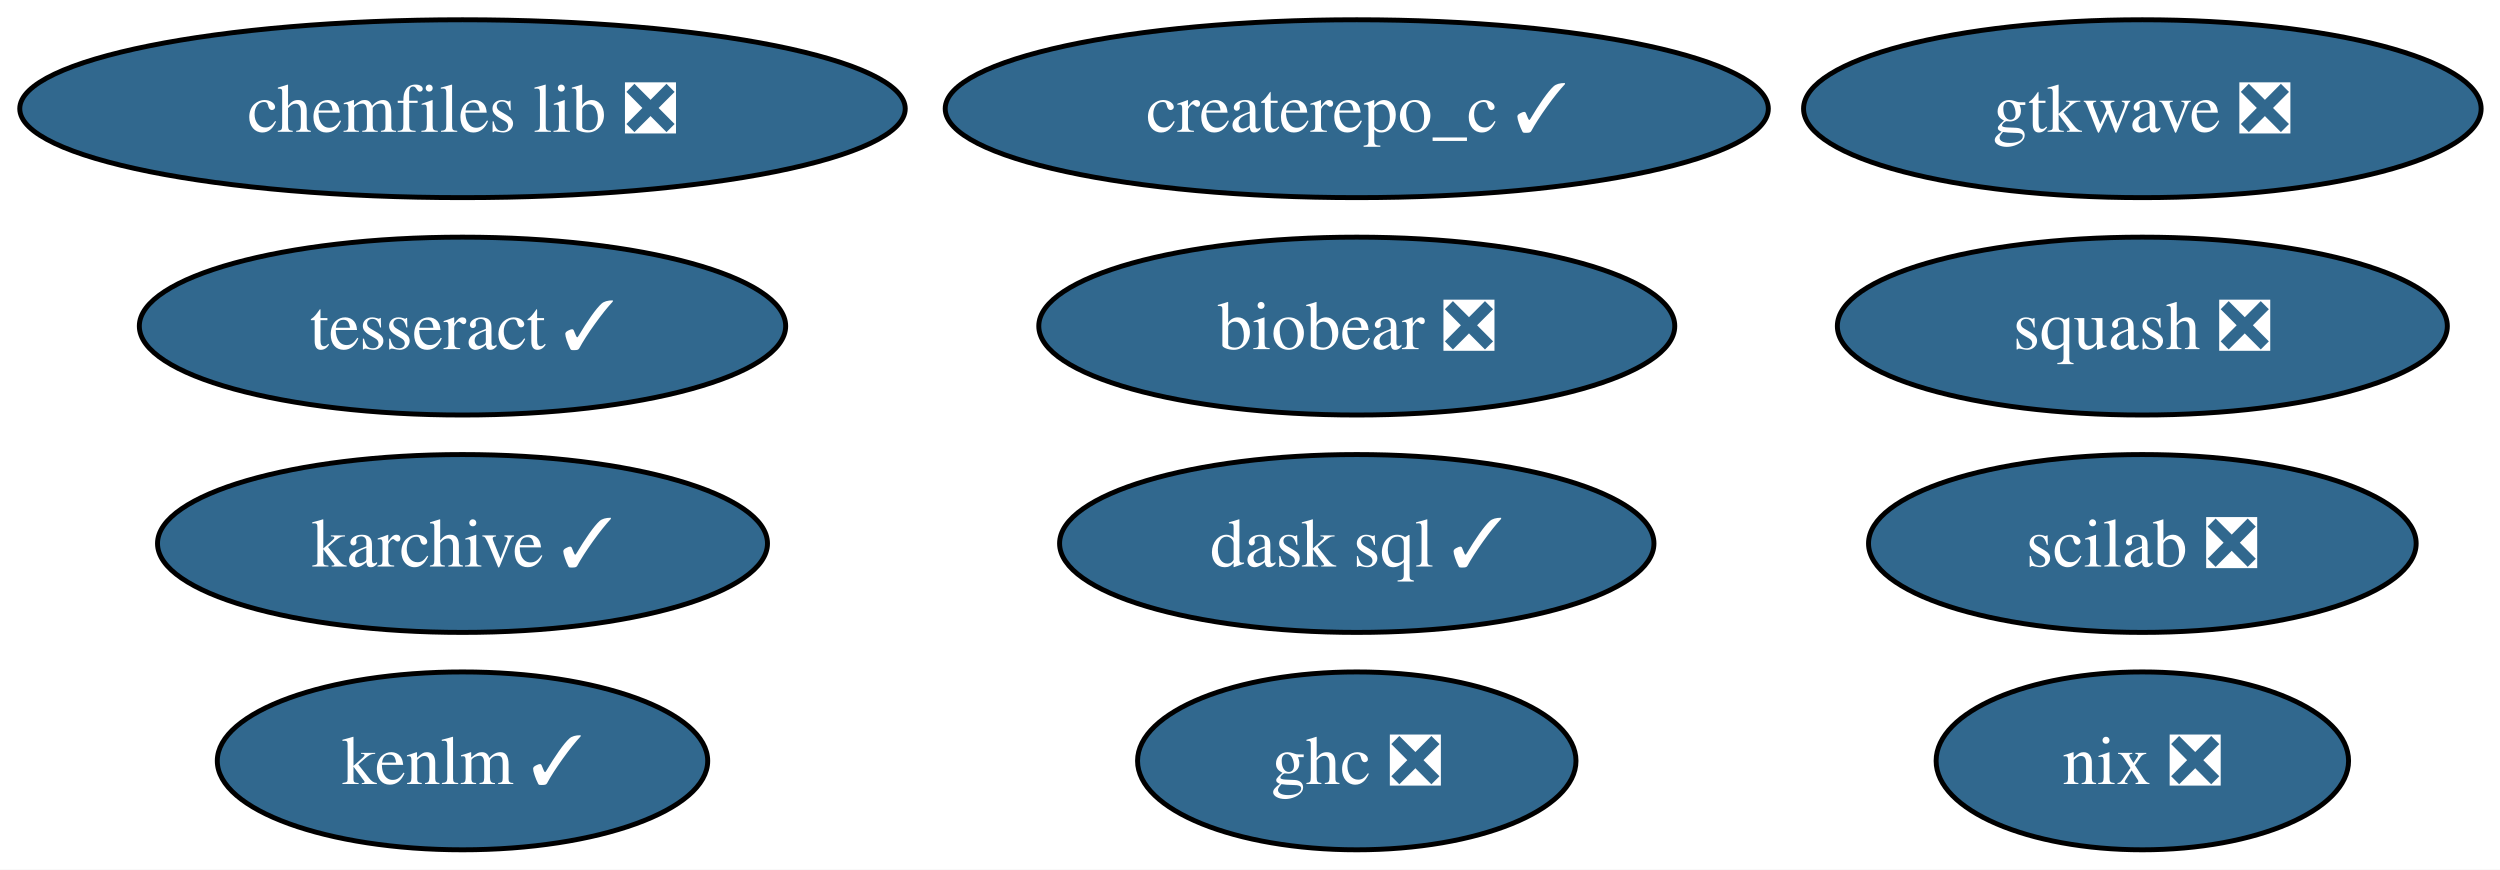
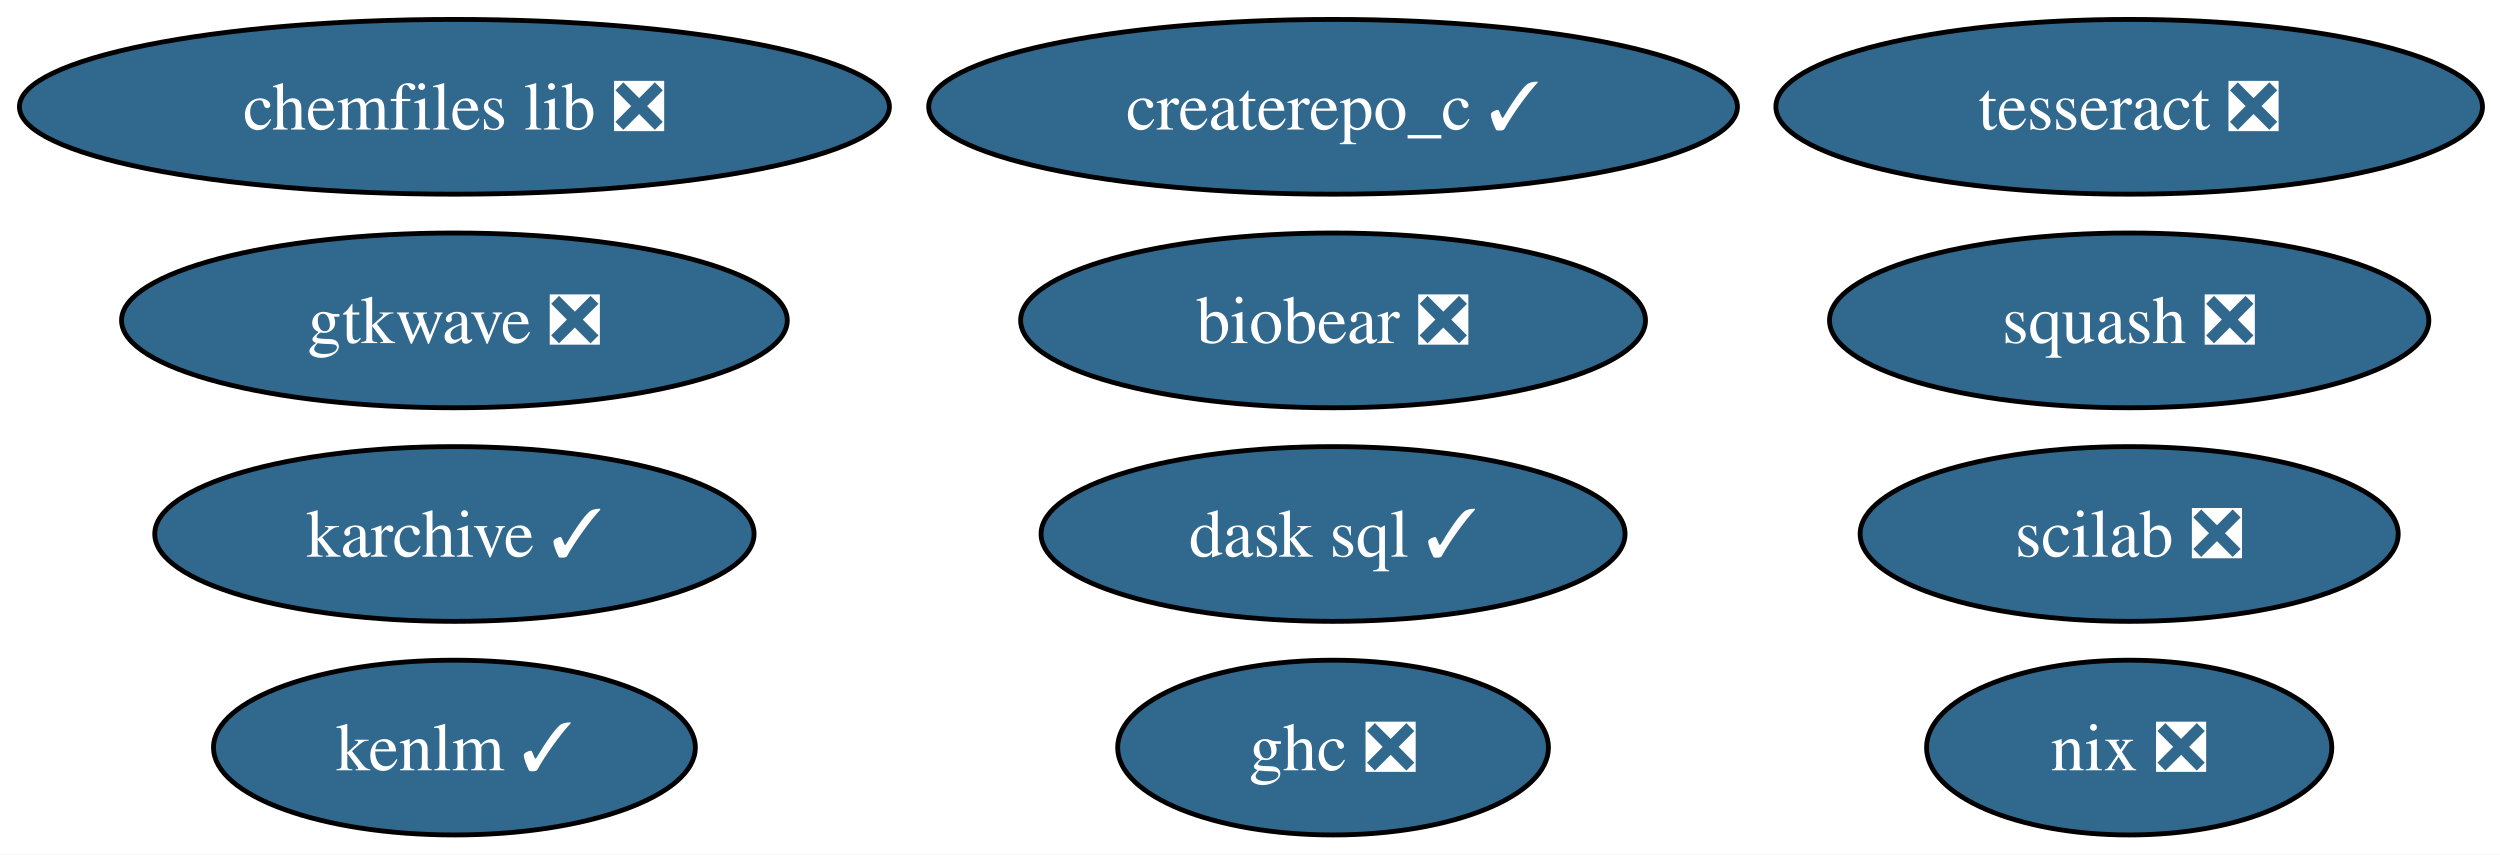
- <svg xmlns="http://www.w3.org/2000/svg" xmlns:xlink="http://www.w3.org/1999/xlink" width="506pt" height="176pt" viewBox="0.00 0.00 506.00 176.00">
+ <svg xmlns="http://www.w3.org/2000/svg" xmlns:xlink="http://www.w3.org/1999/xlink" width="515pt" height="176pt" viewBox="0.00 0.00 515.00 176.00">
  <g id="graph0" class="graph" transform="scale(1 1) rotate(0) translate(4 172)">
-     <polygon fill="white" stroke="none" points="-4,4 -4,-172 502.18,-172 502.18,4 -4,4" />
+     <polygon fill="white" stroke="none" points="-4,4 -4,-172 511.39,-172 511.39,4 -4,4" />
    <g id="node1" class="node">
      <g id="a_node1">
        <a xlink:href="https://github.com/conda-forge/chemfiles-lib-feedstock/pull/53" xlink:title="chemfiles lib ❎">
          <ellipse fill="#31688e" stroke="black" cx="89.61" cy="-150" rx="89.61" ry="18" />
          <text xml:space="preserve" text-anchor="middle" x="89.61" y="-145.32" font-family="Times,serif" font-size="14.00" fill="white">chemfiles lib ❎</text>
        </a>
      </g>
    </g>
    <g id="node2" class="node">
      <g id="a_node2">
        <a xlink:href="https://github.com/conda-forge/squash-feedstock/pull/8" xlink:title="squash ❎">
-           <ellipse fill="#31688e" stroke="black" cx="429.61" cy="-106" rx="61.73" ry="18" />
-           <text xml:space="preserve" text-anchor="middle" x="429.61" y="-101.33" font-family="Times,serif" font-size="14.00" fill="white">squash ❎</text>
+           <ellipse fill="#31688e" stroke="black" cx="434.61" cy="-106" rx="61.73" ry="18" />
+           <text xml:space="preserve" text-anchor="middle" x="434.61" y="-101.33" font-family="Times,serif" font-size="14.00" fill="white">squash ❎</text>
        </a>
      </g>
    </g>
    <g id="node3" class="node">
      <g id="a_node3">
-         <a xlink:href="https://github.com/conda-forge/tesseract-feedstock/pull/73" xlink:title="tesseract ✓">
-           <ellipse fill="#31688e" stroke="black" cx="89.61" cy="-106" rx="65.41" ry="18" />
-           <text xml:space="preserve" text-anchor="middle" x="89.61" y="-101.33" font-family="Times,serif" font-size="14.00" fill="white">tesseract ✓</text>
+         <a xlink:href="https://github.com/conda-forge/tesseract-feedstock/pull/73" xlink:title="tesseract ❎">
+           <ellipse fill="#31688e" stroke="black" cx="434.61" cy="-150" rx="72.78" ry="18" />
+           <text xml:space="preserve" text-anchor="middle" x="434.61" y="-145.32" font-family="Times,serif" font-size="14.00" fill="white">tesseract ❎</text>
        </a>
      </g>
    </g>
    <g id="node4" class="node">
      <g id="a_node4">
        <a xlink:href="https://github.com/conda-forge/ghc-feedstock/pull/44" xlink:title="ghc ❎">
          <ellipse fill="#31688e" stroke="black" cx="270.61" cy="-18" rx="44.37" ry="18" />
          <text xml:space="preserve" text-anchor="middle" x="270.61" y="-13.32" font-family="Times,serif" font-size="14.00" fill="white">ghc ❎</text>
        </a>
      </g>
    </g>
    <g id="node5" class="node">
      <g id="a_node5">
        <a xlink:href="https://github.com/conda-forge/scilab-feedstock/pull/55" xlink:title="scilab ❎">
-           <ellipse fill="#31688e" stroke="black" cx="429.61" cy="-62" rx="55.42" ry="18" />
-           <text xml:space="preserve" text-anchor="middle" x="429.61" y="-57.33" font-family="Times,serif" font-size="14.00" fill="white">scilab ❎</text>
+           <ellipse fill="#31688e" stroke="black" cx="434.61" cy="-62" rx="55.42" ry="18" />
+           <text xml:space="preserve" text-anchor="middle" x="434.61" y="-57.33" font-family="Times,serif" font-size="14.00" fill="white">scilab ❎</text>
        </a>
      </g>
    </g>
    <g id="node6" class="node">
      <g id="a_node6">
        <a xlink:href="https://github.com/conda-forge/karchive-feedstock/pull/22" xlink:title="karchive ✓">
          <ellipse fill="#31688e" stroke="black" cx="89.61" cy="-62" rx="61.73" ry="18" />
          <text xml:space="preserve" text-anchor="middle" x="89.61" y="-57.33" font-family="Times,serif" font-size="14.00" fill="white">karchive ✓</text>
        </a>
      </g>
    </g>
    <g id="node7" class="node">
      <g id="a_node7">
        <a xlink:href="https://github.com/conda-forge/nix-feedstock/pull/27" xlink:title="nix ❎">
-           <ellipse fill="#31688e" stroke="black" cx="429.61" cy="-18" rx="41.74" ry="18" />
-           <text xml:space="preserve" text-anchor="middle" x="429.61" y="-13.32" font-family="Times,serif" font-size="14.00" fill="white">nix ❎</text>
+           <ellipse fill="#31688e" stroke="black" cx="434.61" cy="-18" rx="41.74" ry="18" />
+           <text xml:space="preserve" text-anchor="middle" x="434.61" y="-13.32" font-family="Times,serif" font-size="14.00" fill="white">nix ❎</text>
        </a>
      </g>
    </g>
    <g id="node8" class="node">
      <g id="a_node8">
        <a xlink:href="https://github.com/conda-forge/createrepo_c-feedstock/pull/44" xlink:title="createrepo_c ✓">
          <ellipse fill="#31688e" stroke="black" cx="270.61" cy="-150" rx="83.3" ry="18" />
          <text xml:space="preserve" text-anchor="middle" x="270.61" y="-145.32" font-family="Times,serif" font-size="14.00" fill="white">createrepo_c ✓</text>
        </a>
      </g>
    </g>
    <g id="node9" class="node">
      <g id="a_node9">
        <a xlink:href="https://github.com/conda-forge/dask-sql-feedstock/pull/87" xlink:title="dask sql ✓">
          <ellipse fill="#31688e" stroke="black" cx="270.61" cy="-62" rx="60.15" ry="18" />
          <text xml:space="preserve" text-anchor="middle" x="270.61" y="-57.33" font-family="Times,serif" font-size="14.00" fill="white">dask sql ✓</text>
        </a>
      </g>
    </g>
    <g id="node10" class="node">
      <g id="a_node10">
        <a xlink:href="https://github.com/conda-forge/gtkwave-feedstock/pull/14" xlink:title="gtkwave ❎">
-           <ellipse fill="#31688e" stroke="black" cx="429.61" cy="-150" rx="68.57" ry="18" />
-           <text xml:space="preserve" text-anchor="middle" x="429.61" y="-145.32" font-family="Times,serif" font-size="14.00" fill="white">gtkwave ❎</text>
+           <ellipse fill="#31688e" stroke="black" cx="89.61" cy="-106" rx="68.57" ry="18" />
+           <text xml:space="preserve" text-anchor="middle" x="89.61" y="-101.33" font-family="Times,serif" font-size="14.00" fill="white">gtkwave ❎</text>
        </a>
      </g>
    </g>
    <g id="node11" class="node">
      <g id="a_node11">
        <a xlink:href="https://github.com/conda-forge/kenlm-feedstock/pull/10" xlink:title="kenlm ✓">
          <ellipse fill="#31688e" stroke="black" cx="89.61" cy="-18" rx="49.63" ry="18" />
          <text xml:space="preserve" text-anchor="middle" x="89.61" y="-13.32" font-family="Times,serif" font-size="14.00" fill="white">kenlm ✓</text>
        </a>
      </g>
    </g>
    <g id="node12" class="node">
      <g id="a_node12">
        <a xlink:href="https://github.com/conda-forge/biobear-feedstock/pull/46" xlink:title="biobear ❎">
          <ellipse fill="#31688e" stroke="black" cx="270.61" cy="-106" rx="64.36" ry="18" />
          <text xml:space="preserve" text-anchor="middle" x="270.61" y="-101.33" font-family="Times,serif" font-size="14.00" fill="white">biobear ❎</text>
        </a>
      </g>
    </g>
  </g>
</svg>
